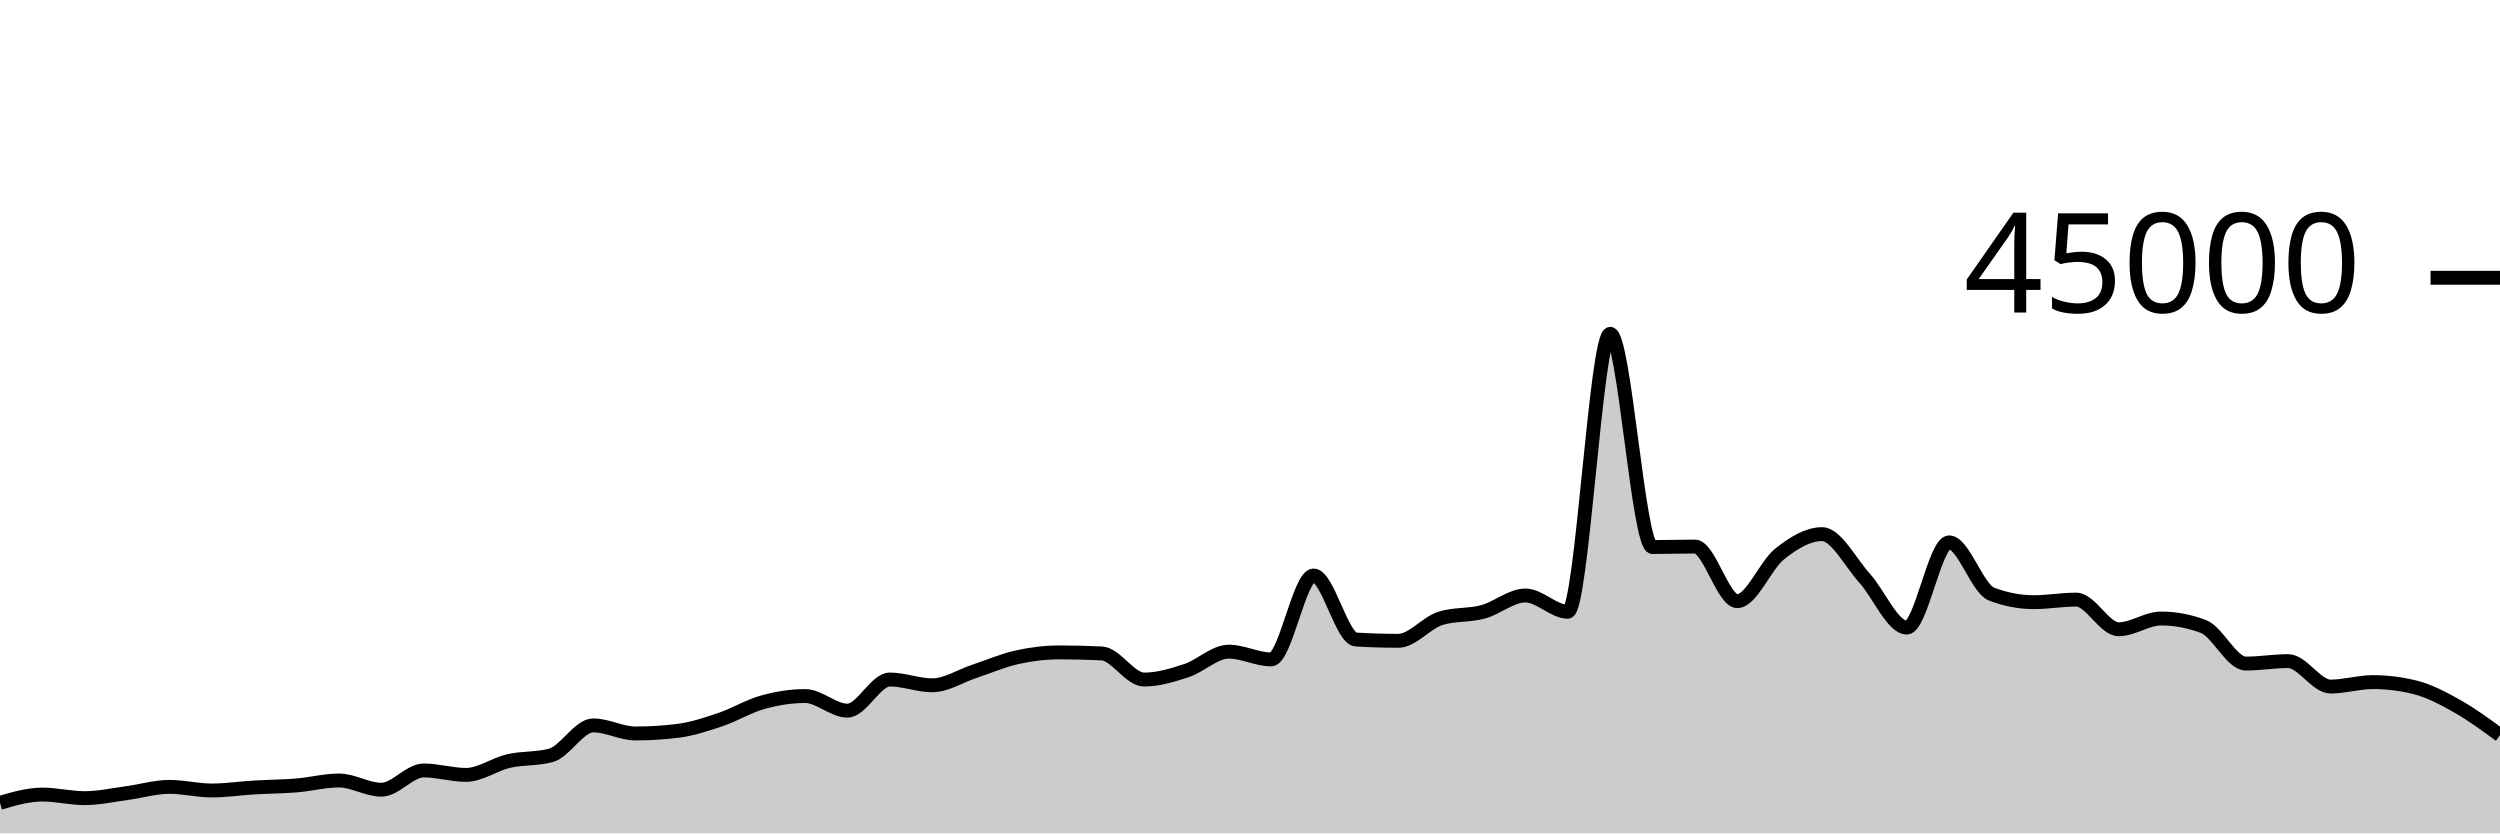
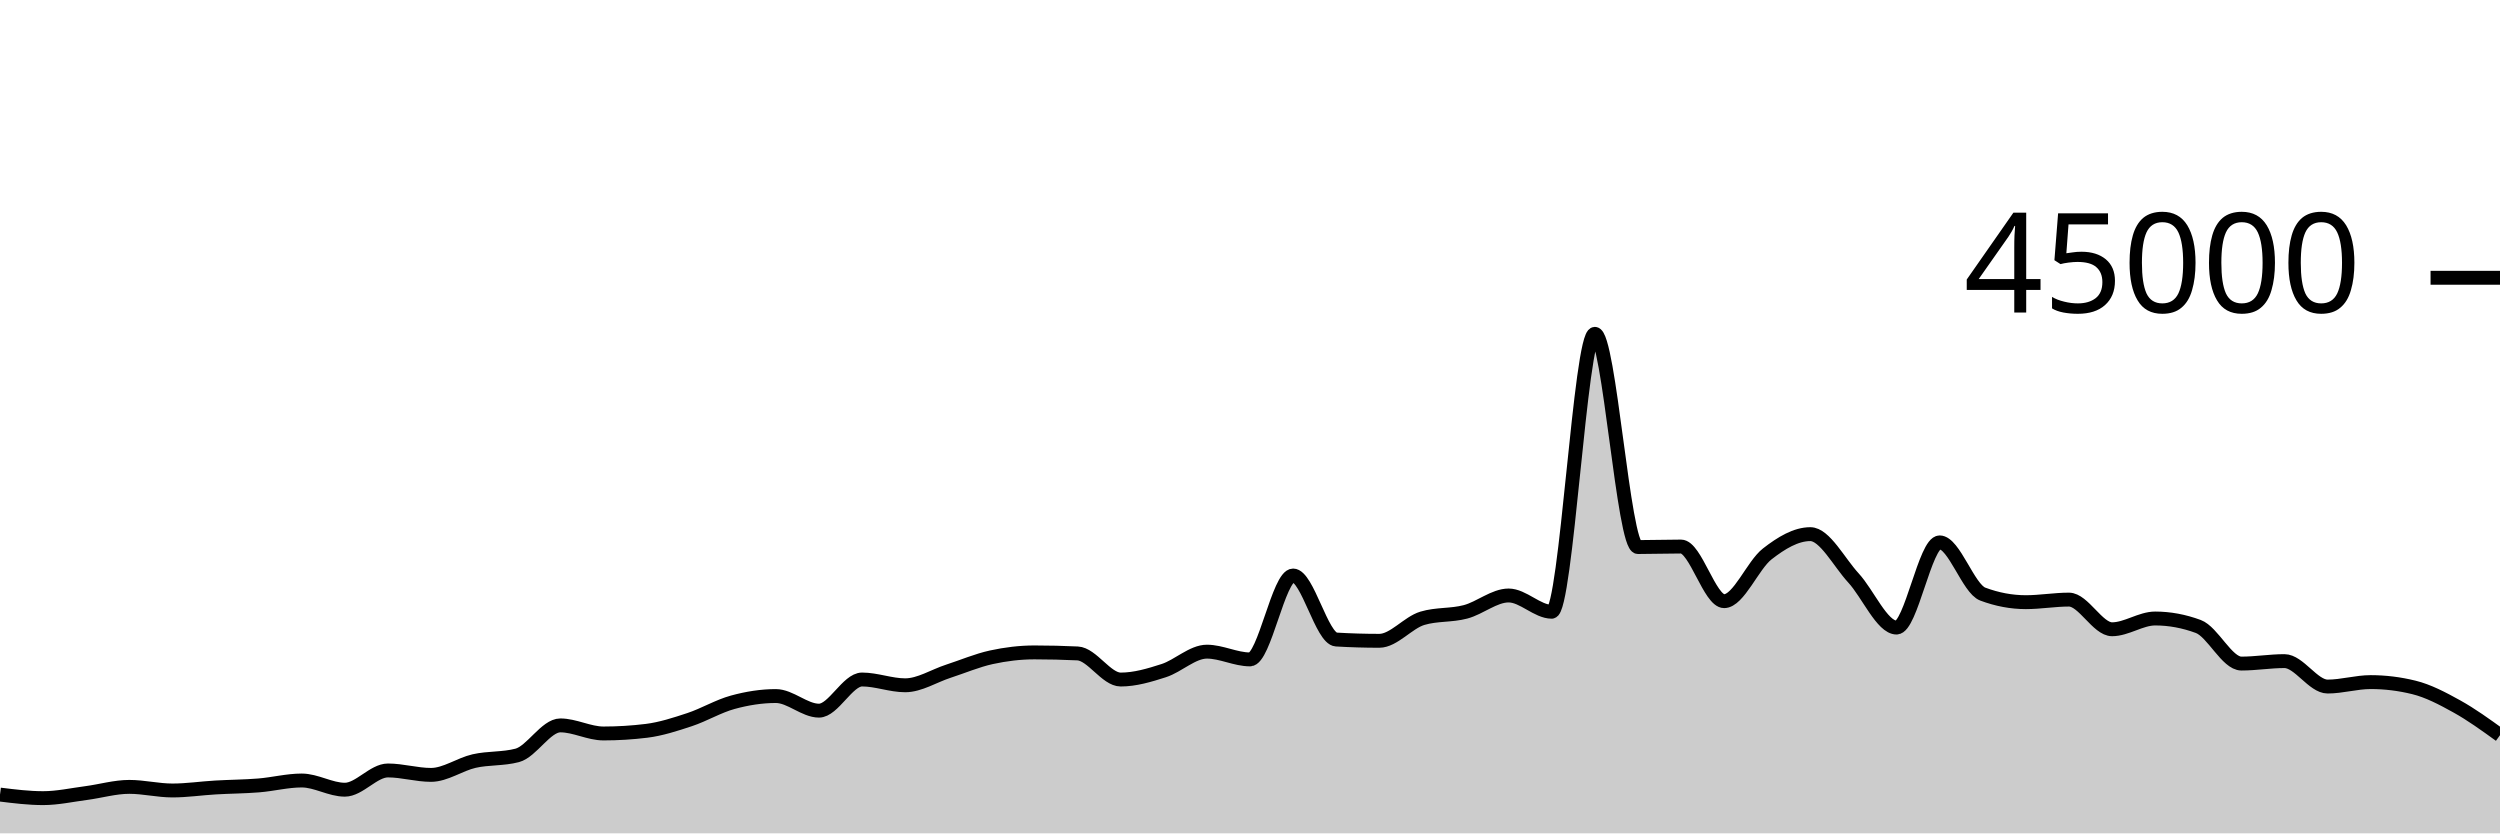
<svg xmlns="http://www.w3.org/2000/svg" viewBox="0 0 180 60">
  <g transform="translate(0,20)">
-     <path class="area" fill="rgba(0, 0, 0, 0.2)" d="M0,37.804C1.017,37.506,2.034,37.209,3.051,37.209C4.068,37.209,5.085,37.466,6.102,37.466C7.119,37.466,8.136,37.235,9.153,37.1C10.169,36.964,11.186,36.655,12.203,36.655C13.22,36.655,14.237,36.915,15.254,36.915C16.271,36.915,17.288,36.758,18.305,36.698C19.322,36.637,20.339,36.635,21.356,36.551C22.373,36.468,23.39,36.196,24.407,36.196C25.424,36.196,26.441,36.859,27.458,36.859C28.475,36.859,29.492,35.473,30.508,35.473C31.525,35.473,32.542,35.792,33.559,35.792C34.576,35.792,35.593,35.031,36.61,34.796C37.627,34.562,38.644,34.66,39.661,34.388C40.678,34.115,41.695,32.228,42.712,32.228C43.729,32.228,44.746,32.81,45.763,32.81C46.78,32.81,47.797,32.746,48.814,32.619C49.831,32.491,50.847,32.154,51.864,31.812C52.881,31.469,53.898,30.845,54.915,30.563C55.932,30.28,56.949,30.115,57.966,30.115C58.983,30.115,60,31.167,61.017,31.167C62.034,31.167,63.051,28.924,64.068,28.924C65.085,28.924,66.102,29.341,67.119,29.341C68.136,29.341,69.153,28.666,70.169,28.33C71.186,27.994,72.203,27.551,73.22,27.324C74.237,27.098,75.254,26.973,76.271,26.973C77.288,26.973,78.305,26.998,79.322,27.047C80.339,27.096,81.356,28.927,82.373,28.927C83.39,28.927,84.407,28.618,85.424,28.284C86.441,27.949,87.458,26.919,88.475,26.919C89.492,26.919,90.508,27.477,91.525,27.477C92.542,27.477,93.559,21.436,94.576,21.436C95.593,21.436,96.61,25.985,97.627,26.046C98.644,26.107,99.661,26.138,100.678,26.138C101.695,26.138,102.712,24.824,103.729,24.516C104.746,24.207,105.763,24.327,106.78,24.053C107.797,23.78,108.814,22.875,109.831,22.875C110.847,22.875,111.864,24.046,112.881,24.046C113.898,24.046,114.915,4.035,115.932,4.035C116.949,4.035,117.966,19.388,118.983,19.388C120,19.388,121.017,19.351,122.034,19.351C123.051,19.351,124.068,23.284,125.085,23.284C126.102,23.284,127.119,20.687,128.136,19.883C129.153,19.078,130.169,18.458,131.186,18.458C132.203,18.458,133.22,20.49,134.237,21.612C135.254,22.733,136.271,25.185,137.288,25.185C138.305,25.185,139.322,19.051,140.339,19.051C141.356,19.051,142.373,22.388,143.39,22.775C144.407,23.163,145.424,23.356,146.441,23.356C147.458,23.356,148.475,23.171,149.492,23.171C150.508,23.171,151.525,25.307,152.542,25.307C153.559,25.307,154.576,24.532,155.593,24.532C156.61,24.532,157.627,24.724,158.644,25.106C159.661,25.488,160.678,27.777,161.695,27.777C162.712,27.777,163.729,27.6,164.746,27.6C165.763,27.6,166.78,29.432,167.797,29.432C168.814,29.432,169.831,29.111,170.847,29.111C171.864,29.111,172.881,29.238,173.898,29.492C174.915,29.745,175.932,30.291,176.949,30.865C177.966,31.439,178.983,32.186,180,32.933L180,40C178.983,40,177.966,40,176.949,40C175.932,40,174.915,40,173.898,40C172.881,40,171.864,40,170.847,40C169.831,40,168.814,40,167.797,40C166.78,40,165.763,40,164.746,40C163.729,40,162.712,40,161.695,40C160.678,40,159.661,40,158.644,40C157.627,40,156.61,40,155.593,40C154.576,40,153.559,40,152.542,40C151.525,40,150.508,40,149.492,40C148.475,40,147.458,40,146.441,40C145.424,40,144.407,40,143.39,40C142.373,40,141.356,40,140.339,40C139.322,40,138.305,40,137.288,40C136.271,40,135.254,40,134.237,40C133.22,40,132.203,40,131.186,40C130.169,40,129.153,40,128.136,40C127.119,40,126.102,40,125.085,40C124.068,40,123.051,40,122.034,40C121.017,40,120,40,118.983,40C117.966,40,116.949,40,115.932,40C114.915,40,113.898,40,112.881,40C111.864,40,110.847,40,109.831,40C108.814,40,107.797,40,106.78,40C105.763,40,104.746,40,103.729,40C102.712,40,101.695,40,100.678,40C99.661,40,98.644,40,97.627,40C96.61,40,95.593,40,94.576,40C93.559,40,92.542,40,91.525,40C90.508,40,89.492,40,88.475,40C87.458,40,86.441,40,85.424,40C84.407,40,83.39,40,82.373,40C81.356,40,80.339,40,79.322,40C78.305,40,77.288,40,76.271,40C75.254,40,74.237,40,73.22,40C72.203,40,71.186,40,70.169,40C69.153,40,68.136,40,67.119,40C66.102,40,65.085,40,64.068,40C63.051,40,62.034,40,61.017,40C60,40,58.983,40,57.966,40C56.949,40,55.932,40,54.915,40C53.898,40,52.881,40,51.864,40C50.847,40,49.831,40,48.814,40C47.797,40,46.78,40,45.763,40C44.746,40,43.729,40,42.712,40C41.695,40,40.678,40,39.661,40C38.644,40,37.627,40,36.61,40C35.593,40,34.576,40,33.559,40C32.542,40,31.525,40,30.508,40C29.492,40,28.475,40,27.458,40C26.441,40,25.424,40,24.407,40C23.39,40,22.373,40,21.356,40C20.339,40,19.322,40,18.305,40C17.288,40,16.271,40,15.254,40C14.237,40,13.22,40,12.203,40C11.186,40,10.169,40,9.153,40C8.136,40,7.119,40,6.102,40C5.085,40,4.068,40,3.051,40C2.034,40,1.017,40,0,40Z" />
-     <path class="line" stroke="black" fill="none" d="M0,37.804C1.017,37.506,2.034,37.209,3.051,37.209C4.068,37.209,5.085,37.466,6.102,37.466C7.119,37.466,8.136,37.235,9.153,37.1C10.169,36.964,11.186,36.655,12.203,36.655C13.22,36.655,14.237,36.915,15.254,36.915C16.271,36.915,17.288,36.758,18.305,36.698C19.322,36.637,20.339,36.635,21.356,36.551C22.373,36.468,23.39,36.196,24.407,36.196C25.424,36.196,26.441,36.859,27.458,36.859C28.475,36.859,29.492,35.473,30.508,35.473C31.525,35.473,32.542,35.792,33.559,35.792C34.576,35.792,35.593,35.031,36.61,34.796C37.627,34.562,38.644,34.66,39.661,34.388C40.678,34.115,41.695,32.228,42.712,32.228C43.729,32.228,44.746,32.81,45.763,32.81C46.78,32.81,47.797,32.746,48.814,32.619C49.831,32.491,50.847,32.154,51.864,31.812C52.881,31.469,53.898,30.845,54.915,30.563C55.932,30.28,56.949,30.115,57.966,30.115C58.983,30.115,60,31.167,61.017,31.167C62.034,31.167,63.051,28.924,64.068,28.924C65.085,28.924,66.102,29.341,67.119,29.341C68.136,29.341,69.153,28.666,70.169,28.33C71.186,27.994,72.203,27.551,73.22,27.324C74.237,27.098,75.254,26.973,76.271,26.973C77.288,26.973,78.305,26.998,79.322,27.047C80.339,27.096,81.356,28.927,82.373,28.927C83.39,28.927,84.407,28.618,85.424,28.284C86.441,27.949,87.458,26.919,88.475,26.919C89.492,26.919,90.508,27.477,91.525,27.477C92.542,27.477,93.559,21.436,94.576,21.436C95.593,21.436,96.61,25.985,97.627,26.046C98.644,26.107,99.661,26.138,100.678,26.138C101.695,26.138,102.712,24.824,103.729,24.516C104.746,24.207,105.763,24.327,106.78,24.053C107.797,23.78,108.814,22.875,109.831,22.875C110.847,22.875,111.864,24.046,112.881,24.046C113.898,24.046,114.915,4.035,115.932,4.035C116.949,4.035,117.966,19.388,118.983,19.388C120,19.388,121.017,19.351,122.034,19.351C123.051,19.351,124.068,23.284,125.085,23.284C126.102,23.284,127.119,20.687,128.136,19.883C129.153,19.078,130.169,18.458,131.186,18.458C132.203,18.458,133.22,20.49,134.237,21.612C135.254,22.733,136.271,25.185,137.288,25.185C138.305,25.185,139.322,19.051,140.339,19.051C141.356,19.051,142.373,22.388,143.39,22.775C144.407,23.163,145.424,23.356,146.441,23.356C147.458,23.356,148.475,23.171,149.492,23.171C150.508,23.171,151.525,25.307,152.542,25.307C153.559,25.307,154.576,24.532,155.593,24.532C156.61,24.532,157.627,24.724,158.644,25.106C159.661,25.488,160.678,27.777,161.695,27.777C162.712,27.777,163.729,27.6,164.746,27.6C165.763,27.6,166.78,29.432,167.797,29.432C168.814,29.432,169.831,29.111,170.847,29.111C171.864,29.111,172.881,29.238,173.898,29.492C174.915,29.745,175.932,30.291,176.949,30.865C177.966,31.439,178.983,32.186,180,32.933" />
+     <path class="area" fill="rgba(0, 0, 0, 0.2)" d="M0,37.209C1.034,37.337,2.069,37.466,3.103,37.466C4.138,37.466,5.172,37.235,6.207,37.1C7.241,36.964,8.276,36.655,9.31,36.655C10.345,36.655,11.379,36.915,12.414,36.915C13.448,36.915,14.483,36.758,15.517,36.698C16.552,36.637,17.586,36.635,18.621,36.551C19.655,36.468,20.69,36.196,21.724,36.196C22.759,36.196,23.793,36.859,24.828,36.859C25.862,36.859,26.897,35.473,27.931,35.473C28.966,35.473,30,35.792,31.034,35.792C32.069,35.792,33.103,35.031,34.138,34.796C35.172,34.562,36.207,34.66,37.241,34.388C38.276,34.115,39.31,32.228,40.345,32.228C41.379,32.228,42.414,32.81,43.448,32.81C44.483,32.81,45.517,32.746,46.552,32.619C47.586,32.491,48.621,32.154,49.655,31.812C50.69,31.469,51.724,30.845,52.759,30.563C53.793,30.28,54.828,30.115,55.862,30.115C56.897,30.115,57.931,31.167,58.966,31.167C60,31.167,61.034,28.924,62.069,28.924C63.103,28.924,64.138,29.341,65.172,29.341C66.207,29.341,67.241,28.666,68.276,28.33C69.31,27.994,70.345,27.551,71.379,27.324C72.414,27.098,73.448,26.973,74.483,26.973C75.517,26.973,76.552,26.998,77.586,27.047C78.621,27.096,79.655,28.927,80.69,28.927C81.724,28.927,82.759,28.618,83.793,28.284C84.828,27.949,85.862,26.919,86.897,26.919C87.931,26.919,88.966,27.477,90,27.477C91.034,27.477,92.069,21.436,93.103,21.436C94.138,21.436,95.172,25.985,96.207,26.046C97.241,26.107,98.276,26.138,99.31,26.138C100.345,26.138,101.379,24.824,102.414,24.516C103.448,24.207,104.483,24.327,105.517,24.053C106.552,23.78,107.586,22.875,108.621,22.875C109.655,22.875,110.69,24.046,111.724,24.046C112.759,24.046,113.793,4.035,114.828,4.035C115.862,4.035,116.897,19.388,117.931,19.388C118.966,19.388,120,19.351,121.034,19.351C122.069,19.351,123.103,23.284,124.138,23.284C125.172,23.284,126.207,20.687,127.241,19.883C128.276,19.078,129.31,18.458,130.345,18.458C131.379,18.458,132.414,20.49,133.448,21.612C134.483,22.733,135.517,25.185,136.552,25.185C137.586,25.185,138.621,19.051,139.655,19.051C140.69,19.051,141.724,22.388,142.759,22.775C143.793,23.163,144.828,23.356,145.862,23.356C146.897,23.356,147.931,23.171,148.966,23.171C150,23.171,151.034,25.307,152.069,25.307C153.103,25.307,154.138,24.532,155.172,24.532C156.207,24.532,157.241,24.724,158.276,25.106C159.31,25.488,160.345,27.777,161.379,27.777C162.414,27.777,163.448,27.6,164.483,27.6C165.517,27.6,166.552,29.432,167.586,29.432C168.621,29.432,169.655,29.111,170.69,29.111C171.724,29.111,172.759,29.238,173.793,29.492C174.828,29.745,175.862,30.291,176.897,30.865C177.931,31.439,178.966,32.186,180,32.933L180,40C178.966,40,177.931,40,176.897,40C175.862,40,174.828,40,173.793,40C172.759,40,171.724,40,170.69,40C169.655,40,168.621,40,167.586,40C166.552,40,165.517,40,164.483,40C163.448,40,162.414,40,161.379,40C160.345,40,159.31,40,158.276,40C157.241,40,156.207,40,155.172,40C154.138,40,153.103,40,152.069,40C151.034,40,150,40,148.966,40C147.931,40,146.897,40,145.862,40C144.828,40,143.793,40,142.759,40C141.724,40,140.69,40,139.655,40C138.621,40,137.586,40,136.552,40C135.517,40,134.483,40,133.448,40C132.414,40,131.379,40,130.345,40C129.31,40,128.276,40,127.241,40C126.207,40,125.172,40,124.138,40C123.103,40,122.069,40,121.034,40C120,40,118.966,40,117.931,40C116.897,40,115.862,40,114.828,40C113.793,40,112.759,40,111.724,40C110.69,40,109.655,40,108.621,40C107.586,40,106.552,40,105.517,40C104.483,40,103.448,40,102.414,40C101.379,40,100.345,40,99.31,40C98.276,40,97.241,40,96.207,40C95.172,40,94.138,40,93.103,40C92.069,40,91.034,40,90,40C88.966,40,87.931,40,86.897,40C85.862,40,84.828,40,83.793,40C82.759,40,81.724,40,80.69,40C79.655,40,78.621,40,77.586,40C76.552,40,75.517,40,74.483,40C73.448,40,72.414,40,71.379,40C70.345,40,69.31,40,68.276,40C67.241,40,66.207,40,65.172,40C64.138,40,63.103,40,62.069,40C61.034,40,60,40,58.966,40C57.931,40,56.897,40,55.862,40C54.828,40,53.793,40,52.759,40C51.724,40,50.69,40,49.655,40C48.621,40,47.586,40,46.552,40C45.517,40,44.483,40,43.448,40C42.414,40,41.379,40,40.345,40C39.31,40,38.276,40,37.241,40C36.207,40,35.172,40,34.138,40C33.103,40,32.069,40,31.034,40C30,40,28.966,40,27.931,40C26.897,40,25.862,40,24.828,40C23.793,40,22.759,40,21.724,40C20.69,40,19.655,40,18.621,40C17.586,40,16.552,40,15.517,40C14.483,40,13.448,40,12.414,40C11.379,40,10.345,40,9.31,40C8.276,40,7.241,40,6.207,40C5.172,40,4.138,40,3.103,40C2.069,40,1.034,40,0,40Z" />
+     <path class="line" stroke="black" fill="none" d="M0,37.209C1.034,37.337,2.069,37.466,3.103,37.466C4.138,37.466,5.172,37.235,6.207,37.1C7.241,36.964,8.276,36.655,9.31,36.655C10.345,36.655,11.379,36.915,12.414,36.915C13.448,36.915,14.483,36.758,15.517,36.698C16.552,36.637,17.586,36.635,18.621,36.551C19.655,36.468,20.69,36.196,21.724,36.196C22.759,36.196,23.793,36.859,24.828,36.859C25.862,36.859,26.897,35.473,27.931,35.473C28.966,35.473,30,35.792,31.034,35.792C32.069,35.792,33.103,35.031,34.138,34.796C35.172,34.562,36.207,34.66,37.241,34.388C38.276,34.115,39.31,32.228,40.345,32.228C41.379,32.228,42.414,32.81,43.448,32.81C44.483,32.81,45.517,32.746,46.552,32.619C47.586,32.491,48.621,32.154,49.655,31.812C50.69,31.469,51.724,30.845,52.759,30.563C53.793,30.28,54.828,30.115,55.862,30.115C56.897,30.115,57.931,31.167,58.966,31.167C60,31.167,61.034,28.924,62.069,28.924C63.103,28.924,64.138,29.341,65.172,29.341C66.207,29.341,67.241,28.666,68.276,28.33C69.31,27.994,70.345,27.551,71.379,27.324C72.414,27.098,73.448,26.973,74.483,26.973C75.517,26.973,76.552,26.998,77.586,27.047C78.621,27.096,79.655,28.927,80.69,28.927C81.724,28.927,82.759,28.618,83.793,28.284C84.828,27.949,85.862,26.919,86.897,26.919C87.931,26.919,88.966,27.477,90,27.477C91.034,27.477,92.069,21.436,93.103,21.436C94.138,21.436,95.172,25.985,96.207,26.046C97.241,26.107,98.276,26.138,99.31,26.138C100.345,26.138,101.379,24.824,102.414,24.516C103.448,24.207,104.483,24.327,105.517,24.053C106.552,23.78,107.586,22.875,108.621,22.875C109.655,22.875,110.69,24.046,111.724,24.046C112.759,24.046,113.793,4.035,114.828,4.035C115.862,4.035,116.897,19.388,117.931,19.388C118.966,19.388,120,19.351,121.034,19.351C122.069,19.351,123.103,23.284,124.138,23.284C125.172,23.284,126.207,20.687,127.241,19.883C128.276,19.078,129.31,18.458,130.345,18.458C131.379,18.458,132.414,20.49,133.448,21.612C134.483,22.733,135.517,25.185,136.552,25.185C137.586,25.185,138.621,19.051,139.655,19.051C140.69,19.051,141.724,22.388,142.759,22.775C143.793,23.163,144.828,23.356,145.862,23.356C146.897,23.356,147.931,23.171,148.966,23.171C150,23.171,151.034,25.307,152.069,25.307C153.103,25.307,154.138,24.532,155.172,24.532C156.207,24.532,157.241,24.724,158.276,25.106C159.31,25.488,160.345,27.777,161.379,27.777C162.414,27.777,163.448,27.6,164.483,27.6C165.517,27.6,166.552,29.432,167.586,29.432C168.621,29.432,169.655,29.111,170.69,29.111C171.724,29.111,172.759,29.238,173.793,29.492C174.828,29.745,175.862,30.291,176.897,30.865C177.931,31.439,178.966,32.186,180,32.933" />
    <path class="axis-ceiling" stroke-width="1" stroke="black" fill="none" d="M175,0L180,0" />
    <text class="axis-ceiling-label" font-family="sans-serif" text-anchor="end" font-size="10px" x="170" y="2.5">45000</text>
  </g>
</svg>
